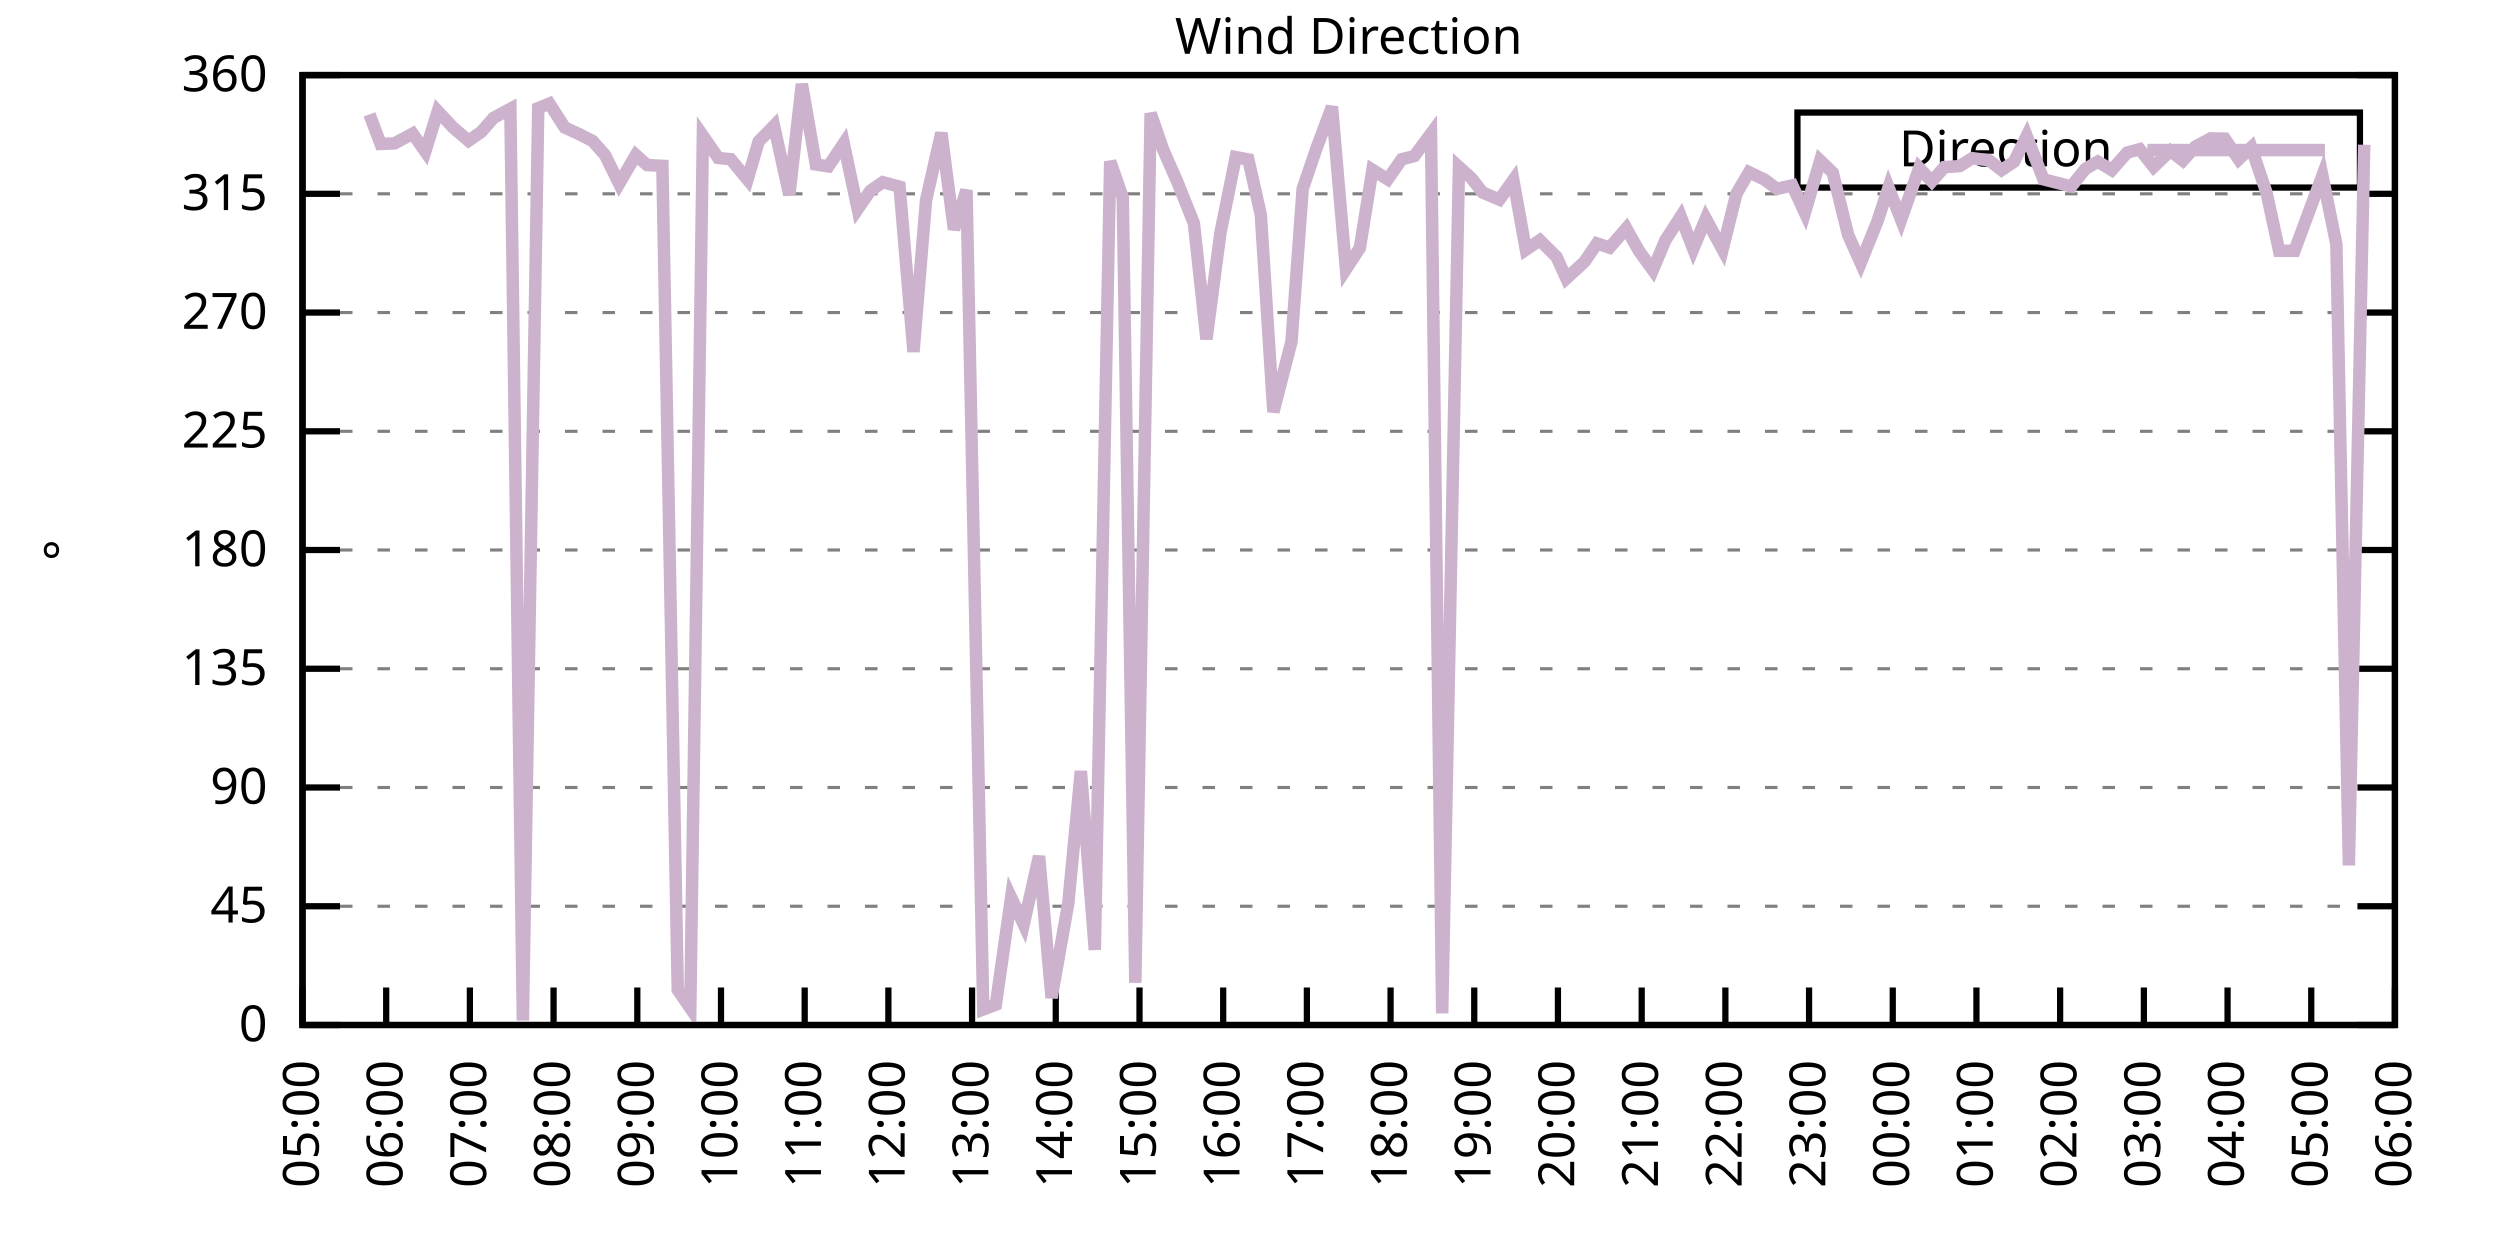
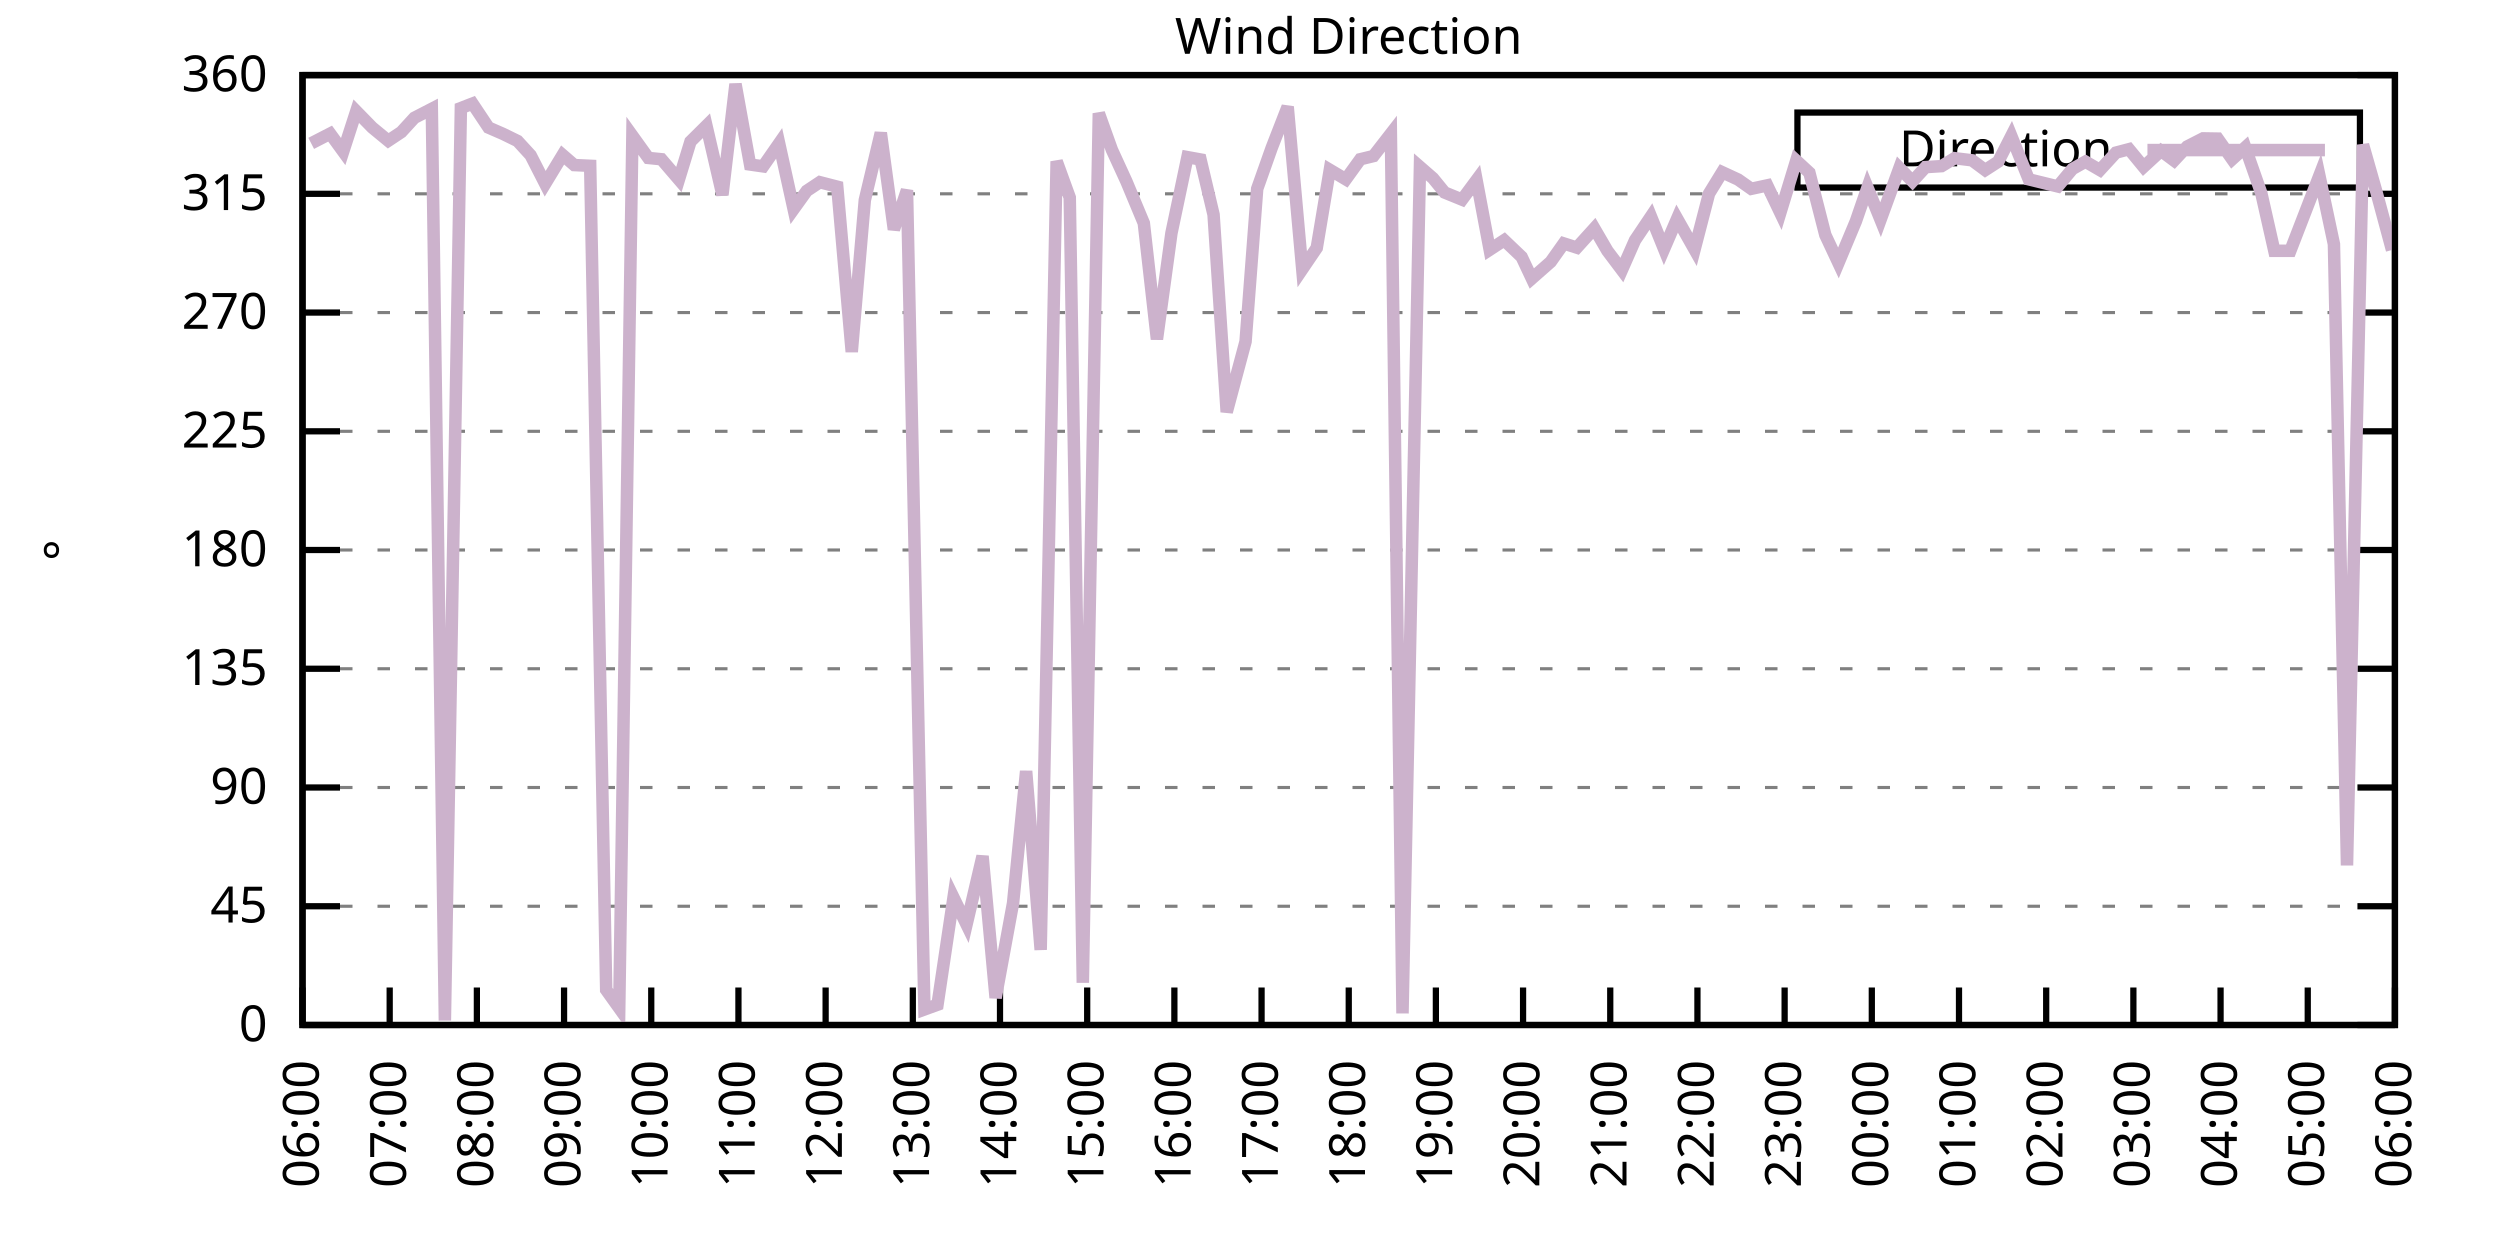
<svg xmlns="http://www.w3.org/2000/svg" xmlns:xlink="http://www.w3.org/1999/xlink" width="400" height="200" viewBox="0 0 400 200">
  <g id="gnuplot_canvas">
    <rect x="0" y="0" width="400" height="200" fill="none" />
    <defs>
      <circle id="gpDot" r="0.5" stroke-width="0.5" stroke="currentColor" />
      <path id="gpPt0" stroke-width="0.333" stroke="currentColor" d="M-1,0 h2 M0,-1 v2" />
      <path id="gpPt1" stroke-width="0.333" stroke="currentColor" d="M-1,-1 L1,1 M1,-1 L-1,1" />
      <path id="gpPt2" stroke-width="0.333" stroke="currentColor" d="M-1,0 L1,0 M0,-1 L0,1 M-1,-1 L1,1 M-1,1 L1,-1" />
      <rect id="gpPt3" stroke-width="0.333" stroke="currentColor" x="-1" y="-1" width="2" height="2" />
      <rect id="gpPt4" stroke-width="0.333" stroke="currentColor" fill="currentColor" x="-1" y="-1" width="2" height="2" />
      <circle id="gpPt5" stroke-width="0.333" stroke="currentColor" cx="0" cy="0" r="1" />
      <use xlink:href="#gpPt5" id="gpPt6" fill="currentColor" stroke="none" />
      <path id="gpPt7" stroke-width="0.333" stroke="currentColor" d="M0,-1.33 L-1.33,0.67 L1.33,0.67 z" />
      <use xlink:href="#gpPt7" id="gpPt8" fill="currentColor" stroke="none" />
      <use xlink:href="#gpPt7" id="gpPt9" stroke="currentColor" transform="rotate(180)" />
      <use xlink:href="#gpPt9" id="gpPt10" fill="currentColor" stroke="none" />
      <use xlink:href="#gpPt3" id="gpPt11" stroke="currentColor" transform="rotate(45)" />
      <use xlink:href="#gpPt11" id="gpPt12" fill="currentColor" stroke="none" />
      <path id="gpPt13" stroke-width="0.333" stroke="currentColor" d="M0,1.330 L1.265,0.411 L0.782,-1.067 L-0.782,-1.076 L-1.265,0.411 z" />
      <use xlink:href="#gpPt13" id="gpPt14" fill="currentColor" stroke="none" />
      <filter id="textbox" filterUnits="objectBoundingBox" x="0" y="0" height="1" width="1">
        <feFlood flood-color="white" flood-opacity="1" result="bgnd" />
        <feComposite in="SourceGraphic" in2="bgnd" operator="atop" />
      </filter>
      <filter id="greybox" filterUnits="objectBoundingBox" x="0" y="0" height="1" width="1">
        <feFlood flood-color="lightgrey" flood-opacity="1" result="grey" />
        <feComposite in="SourceGraphic" in2="grey" operator="atop" />
      </filter>
    </defs>
    <g fill="none" color="white" stroke="currentColor" stroke-width="1.00" stroke-linecap="butt" stroke-linejoin="miter">
</g>
    <g fill="none" color="black" stroke="currentColor" stroke-width="1.00" stroke-linecap="butt" stroke-linejoin="miter">
      <g stroke="none" shape-rendering="crispEdges">
        <polygon fill="rgb(255, 255, 255)" points="48.40,164.00 383.18,164.00 383.18,12.02 48.40,12.02 " />
      </g>
    </g>
    <g fill="none" color="black" stroke="currentColor" stroke-width="1.00" stroke-linecap="butt" stroke-linejoin="miter">
</g>
    <g fill="none" color="black" stroke="black" stroke-width="0.50" stroke-linecap="butt" stroke-linejoin="miter">
</g>
    <g fill="none" color="gray" stroke="currentColor" stroke-width="0.50" stroke-linecap="butt" stroke-linejoin="miter">
      <path stroke="gray" stroke-dasharray="2,4" class="gridline" d="M48.40,164.00 L383.19,164.00  " />
    </g>
    <g fill="none" color="gray" stroke="gray" stroke-width="1.00" stroke-linecap="butt" stroke-linejoin="miter">
</g>
    <g fill="none" color="black" stroke="currentColor" stroke-width="1.00" stroke-linecap="butt" stroke-linejoin="miter">
      <path stroke="black" d="M48.40,164.00 L54.40,164.00 M383.19,164.00 L377.19,164.00  " />
      <g transform="translate(42.80,166.60)" stroke="none" fill="black" font-family="Sans" font-size="8.00" text-anchor="end">
        <text>
          <tspan font-family="Sans"> 0</tspan>
        </text>
      </g>
    </g>
    <g fill="none" color="black" stroke="currentColor" stroke-width="1.00" stroke-linecap="butt" stroke-linejoin="miter">
</g>
    <g fill="none" color="black" stroke="black" stroke-width="0.50" stroke-linecap="butt" stroke-linejoin="miter">
</g>
    <g fill="none" color="gray" stroke="currentColor" stroke-width="0.50" stroke-linecap="butt" stroke-linejoin="miter">
      <path stroke="gray" stroke-dasharray="2,4" class="gridline" d="M48.40,145.00 L383.19,145.00  " />
    </g>
    <g fill="none" color="gray" stroke="gray" stroke-width="1.00" stroke-linecap="butt" stroke-linejoin="miter">
</g>
    <g fill="none" color="black" stroke="currentColor" stroke-width="1.00" stroke-linecap="butt" stroke-linejoin="miter">
      <path stroke="black" d="M48.40,145.00 L54.40,145.00 M383.19,145.00 L377.19,145.00  " />
      <g transform="translate(42.80,147.60)" stroke="none" fill="black" font-family="Sans" font-size="8.00" text-anchor="end">
        <text>
          <tspan font-family="Sans"> 45</tspan>
        </text>
      </g>
    </g>
    <g fill="none" color="black" stroke="currentColor" stroke-width="1.00" stroke-linecap="butt" stroke-linejoin="miter">
</g>
    <g fill="none" color="black" stroke="black" stroke-width="0.50" stroke-linecap="butt" stroke-linejoin="miter">
</g>
    <g fill="none" color="gray" stroke="currentColor" stroke-width="0.50" stroke-linecap="butt" stroke-linejoin="miter">
      <path stroke="gray" stroke-dasharray="2,4" class="gridline" d="M48.40,126.00 L383.19,126.00  " />
    </g>
    <g fill="none" color="gray" stroke="gray" stroke-width="1.00" stroke-linecap="butt" stroke-linejoin="miter">
</g>
    <g fill="none" color="black" stroke="currentColor" stroke-width="1.00" stroke-linecap="butt" stroke-linejoin="miter">
      <path stroke="black" d="M48.40,126.00 L54.40,126.00 M383.19,126.00 L377.19,126.00  " />
      <g transform="translate(42.80,128.60)" stroke="none" fill="black" font-family="Sans" font-size="8.00" text-anchor="end">
        <text>
          <tspan font-family="Sans"> 90</tspan>
        </text>
      </g>
    </g>
    <g fill="none" color="black" stroke="currentColor" stroke-width="1.00" stroke-linecap="butt" stroke-linejoin="miter">
</g>
    <g fill="none" color="black" stroke="black" stroke-width="0.50" stroke-linecap="butt" stroke-linejoin="miter">
</g>
    <g fill="none" color="gray" stroke="currentColor" stroke-width="0.50" stroke-linecap="butt" stroke-linejoin="miter">
      <path stroke="gray" stroke-dasharray="2,4" class="gridline" d="M48.40,107.00 L383.19,107.00  " />
    </g>
    <g fill="none" color="gray" stroke="gray" stroke-width="1.00" stroke-linecap="butt" stroke-linejoin="miter">
</g>
    <g fill="none" color="black" stroke="currentColor" stroke-width="1.00" stroke-linecap="butt" stroke-linejoin="miter">
      <path stroke="black" d="M48.40,107.00 L54.40,107.00 M383.19,107.00 L377.19,107.00  " />
      <g transform="translate(42.80,109.60)" stroke="none" fill="black" font-family="Sans" font-size="8.00" text-anchor="end">
        <text>
          <tspan font-family="Sans"> 135</tspan>
        </text>
      </g>
    </g>
    <g fill="none" color="black" stroke="currentColor" stroke-width="1.00" stroke-linecap="butt" stroke-linejoin="miter">
</g>
    <g fill="none" color="black" stroke="black" stroke-width="0.50" stroke-linecap="butt" stroke-linejoin="miter">
</g>
    <g fill="none" color="gray" stroke="currentColor" stroke-width="0.50" stroke-linecap="butt" stroke-linejoin="miter">
      <path stroke="gray" stroke-dasharray="2,4" class="gridline" d="M48.40,88.00 L383.19,88.00  " />
    </g>
    <g fill="none" color="gray" stroke="gray" stroke-width="1.00" stroke-linecap="butt" stroke-linejoin="miter">
</g>
    <g fill="none" color="black" stroke="currentColor" stroke-width="1.00" stroke-linecap="butt" stroke-linejoin="miter">
      <path stroke="black" d="M48.40,88.00 L54.40,88.00 M383.19,88.00 L377.19,88.00  " />
      <g transform="translate(42.80,90.60)" stroke="none" fill="black" font-family="Sans" font-size="8.00" text-anchor="end">
        <text>
          <tspan font-family="Sans"> 180</tspan>
        </text>
      </g>
    </g>
    <g fill="none" color="black" stroke="currentColor" stroke-width="1.00" stroke-linecap="butt" stroke-linejoin="miter">
</g>
    <g fill="none" color="black" stroke="black" stroke-width="0.50" stroke-linecap="butt" stroke-linejoin="miter">
</g>
    <g fill="none" color="gray" stroke="currentColor" stroke-width="0.50" stroke-linecap="butt" stroke-linejoin="miter">
      <path stroke="gray" stroke-dasharray="2,4" class="gridline" d="M48.40,69.01 L383.19,69.01  " />
    </g>
    <g fill="none" color="gray" stroke="gray" stroke-width="1.00" stroke-linecap="butt" stroke-linejoin="miter">
</g>
    <g fill="none" color="black" stroke="currentColor" stroke-width="1.00" stroke-linecap="butt" stroke-linejoin="miter">
      <path stroke="black" d="M48.40,69.01 L54.40,69.01 M383.19,69.01 L377.19,69.01  " />
      <g transform="translate(42.80,71.61)" stroke="none" fill="black" font-family="Sans" font-size="8.00" text-anchor="end">
        <text>
          <tspan font-family="Sans"> 225</tspan>
        </text>
      </g>
    </g>
    <g fill="none" color="black" stroke="currentColor" stroke-width="1.00" stroke-linecap="butt" stroke-linejoin="miter">
</g>
    <g fill="none" color="black" stroke="black" stroke-width="0.50" stroke-linecap="butt" stroke-linejoin="miter">
</g>
    <g fill="none" color="gray" stroke="currentColor" stroke-width="0.50" stroke-linecap="butt" stroke-linejoin="miter">
      <path stroke="gray" stroke-dasharray="2,4" class="gridline" d="M48.40,50.01 L383.19,50.01  " />
    </g>
    <g fill="none" color="gray" stroke="gray" stroke-width="1.00" stroke-linecap="butt" stroke-linejoin="miter">
</g>
    <g fill="none" color="black" stroke="currentColor" stroke-width="1.00" stroke-linecap="butt" stroke-linejoin="miter">
      <path stroke="black" d="M48.40,50.01 L54.40,50.01 M383.19,50.01 L377.19,50.01  " />
      <g transform="translate(42.80,52.61)" stroke="none" fill="black" font-family="Sans" font-size="8.00" text-anchor="end">
        <text>
          <tspan font-family="Sans"> 270</tspan>
        </text>
      </g>
    </g>
    <g fill="none" color="black" stroke="currentColor" stroke-width="1.00" stroke-linecap="butt" stroke-linejoin="miter">
</g>
    <g fill="none" color="black" stroke="black" stroke-width="0.50" stroke-linecap="butt" stroke-linejoin="miter">
</g>
    <g fill="none" color="gray" stroke="currentColor" stroke-width="0.50" stroke-linecap="butt" stroke-linejoin="miter">
      <path stroke="gray" stroke-dasharray="2,4" class="gridline" d="M48.40,31.01 L383.19,31.01  " />
    </g>
    <g fill="none" color="gray" stroke="gray" stroke-width="1.00" stroke-linecap="butt" stroke-linejoin="miter">
</g>
    <g fill="none" color="black" stroke="currentColor" stroke-width="1.00" stroke-linecap="butt" stroke-linejoin="miter">
      <path stroke="black" d="M48.40,31.01 L54.40,31.01 M383.19,31.01 L377.19,31.01  " />
      <g transform="translate(42.80,33.61)" stroke="none" fill="black" font-family="Sans" font-size="8.00" text-anchor="end">
        <text>
          <tspan font-family="Sans"> 315</tspan>
        </text>
      </g>
    </g>
    <g fill="none" color="black" stroke="currentColor" stroke-width="1.00" stroke-linecap="butt" stroke-linejoin="miter">
</g>
    <g fill="none" color="black" stroke="black" stroke-width="0.50" stroke-linecap="butt" stroke-linejoin="miter">
</g>
    <g fill="none" color="gray" stroke="currentColor" stroke-width="0.50" stroke-linecap="butt" stroke-linejoin="miter">
      <path stroke="gray" stroke-dasharray="2,4" class="gridline" d="M48.40,12.01 L383.19,12.01  " />
    </g>
    <g fill="none" color="gray" stroke="gray" stroke-width="1.00" stroke-linecap="butt" stroke-linejoin="miter">
</g>
    <g fill="none" color="black" stroke="currentColor" stroke-width="1.00" stroke-linecap="butt" stroke-linejoin="miter">
      <path stroke="black" d="M48.40,12.01 L54.40,12.01 M383.19,12.01 L377.19,12.01  " />
      <g transform="translate(42.80,14.61)" stroke="none" fill="black" font-family="Sans" font-size="8.00" text-anchor="end">
        <text>
          <tspan font-family="Sans"> 360</tspan>
        </text>
      </g>
    </g>
    <g fill="none" color="black" stroke="currentColor" stroke-width="1.00" stroke-linecap="butt" stroke-linejoin="miter">
      <path stroke="black" d="M48.40,164.00 L48.40,158.00  " />
      <g transform="translate(51.00,169.60) rotate(270.00)" stroke="none" fill="black" font-family="Sans" font-size="8.00" text-anchor="end">
        <text>
-           <tspan font-family="Sans">05:00</tspan>
-         </text>
-       </g>
-     </g>
-     <g fill="none" color="black" stroke="currentColor" stroke-width="1.00" stroke-linecap="butt" stroke-linejoin="miter">
-       <path stroke="black" d="M61.79,164.00 L61.79,158.00  " />
-       <g transform="translate(64.39,169.60) rotate(270.00)" stroke="none" fill="black" font-family="Sans" font-size="8.00" text-anchor="end">
-         <text>
          <tspan font-family="Sans">06:00</tspan>
        </text>
      </g>
    </g>
    <g fill="none" color="black" stroke="currentColor" stroke-width="1.00" stroke-linecap="butt" stroke-linejoin="miter">
-       <path stroke="black" d="M75.18,164.00 L75.18,158.00  " />
-       <g transform="translate(77.78,169.60) rotate(270.00)" stroke="none" fill="black" font-family="Sans" font-size="8.00" text-anchor="end">
+       <path stroke="black" d="M62.35,164.00 L62.35,158.00  " />
+       <g transform="translate(64.95,169.60) rotate(270.00)" stroke="none" fill="black" font-family="Sans" font-size="8.00" text-anchor="end">
        <text>
          <tspan font-family="Sans">07:00</tspan>
        </text>
      </g>
    </g>
    <g fill="none" color="black" stroke="currentColor" stroke-width="1.00" stroke-linecap="butt" stroke-linejoin="miter">
-       <path stroke="black" d="M88.57,164.00 L88.57,158.00  " />
-       <g transform="translate(91.17,169.60) rotate(270.00)" stroke="none" fill="black" font-family="Sans" font-size="8.00" text-anchor="end">
+       <path stroke="black" d="M76.30,164.00 L76.30,158.00  " />
+       <g transform="translate(78.90,169.60) rotate(270.00)" stroke="none" fill="black" font-family="Sans" font-size="8.00" text-anchor="end">
        <text>
          <tspan font-family="Sans">08:00</tspan>
        </text>
      </g>
    </g>
    <g fill="none" color="black" stroke="currentColor" stroke-width="1.00" stroke-linecap="butt" stroke-linejoin="miter">
-       <path stroke="black" d="M101.97,164.00 L101.97,158.00  " />
-       <g transform="translate(104.57,169.60) rotate(270.00)" stroke="none" fill="black" font-family="Sans" font-size="8.00" text-anchor="end">
+       <path stroke="black" d="M90.25,164.00 L90.25,158.00  " />
+       <g transform="translate(92.85,169.60) rotate(270.00)" stroke="none" fill="black" font-family="Sans" font-size="8.00" text-anchor="end">
        <text>
          <tspan font-family="Sans">09:00</tspan>
        </text>
      </g>
    </g>
    <g fill="none" color="black" stroke="currentColor" stroke-width="1.00" stroke-linecap="butt" stroke-linejoin="miter">
-       <path stroke="black" d="M115.36,164.00 L115.36,158.00  " />
-       <g transform="translate(117.96,169.60) rotate(270.00)" stroke="none" fill="black" font-family="Sans" font-size="8.00" text-anchor="end">
+       <path stroke="black" d="M104.20,164.00 L104.20,158.00  " />
+       <g transform="translate(106.80,169.60) rotate(270.00)" stroke="none" fill="black" font-family="Sans" font-size="8.00" text-anchor="end">
        <text>
          <tspan font-family="Sans">10:00</tspan>
        </text>
      </g>
    </g>
    <g fill="none" color="black" stroke="currentColor" stroke-width="1.00" stroke-linecap="butt" stroke-linejoin="miter">
-       <path stroke="black" d="M128.75,164.00 L128.75,158.00  " />
-       <g transform="translate(131.35,169.60) rotate(270.00)" stroke="none" fill="black" font-family="Sans" font-size="8.00" text-anchor="end">
+       <path stroke="black" d="M118.15,164.00 L118.15,158.00  " />
+       <g transform="translate(120.75,169.60) rotate(270.00)" stroke="none" fill="black" font-family="Sans" font-size="8.00" text-anchor="end">
        <text>
          <tspan font-family="Sans">11:00</tspan>
        </text>
      </g>
    </g>
    <g fill="none" color="black" stroke="currentColor" stroke-width="1.00" stroke-linecap="butt" stroke-linejoin="miter">
-       <path stroke="black" d="M142.14,164.00 L142.14,158.00  " />
-       <g transform="translate(144.74,169.60) rotate(270.00)" stroke="none" fill="black" font-family="Sans" font-size="8.00" text-anchor="end">
+       <path stroke="black" d="M132.10,164.00 L132.10,158.00  " />
+       <g transform="translate(134.70,169.60) rotate(270.00)" stroke="none" fill="black" font-family="Sans" font-size="8.00" text-anchor="end">
        <text>
          <tspan font-family="Sans">12:00</tspan>
        </text>
      </g>
    </g>
    <g fill="none" color="black" stroke="currentColor" stroke-width="1.00" stroke-linecap="butt" stroke-linejoin="miter">
-       <path stroke="black" d="M155.53,164.00 L155.53,158.00  " />
-       <g transform="translate(158.13,169.60) rotate(270.00)" stroke="none" fill="black" font-family="Sans" font-size="8.00" text-anchor="end">
+       <path stroke="black" d="M146.05,164.00 L146.05,158.00  " />
+       <g transform="translate(148.65,169.60) rotate(270.00)" stroke="none" fill="black" font-family="Sans" font-size="8.00" text-anchor="end">
        <text>
          <tspan font-family="Sans">13:00</tspan>
        </text>
      </g>
    </g>
    <g fill="none" color="black" stroke="currentColor" stroke-width="1.00" stroke-linecap="butt" stroke-linejoin="miter">
-       <path stroke="black" d="M168.92,164.00 L168.92,158.00  " />
-       <g transform="translate(171.52,169.60) rotate(270.00)" stroke="none" fill="black" font-family="Sans" font-size="8.00" text-anchor="end">
+       <path stroke="black" d="M160.00,164.00 L160.00,158.00  " />
+       <g transform="translate(162.60,169.60) rotate(270.00)" stroke="none" fill="black" font-family="Sans" font-size="8.00" text-anchor="end">
        <text>
          <tspan font-family="Sans">14:00</tspan>
        </text>
      </g>
    </g>
    <g fill="none" color="black" stroke="currentColor" stroke-width="1.00" stroke-linecap="butt" stroke-linejoin="miter">
-       <path stroke="black" d="M182.32,164.00 L182.32,158.00  " />
-       <g transform="translate(184.92,169.60) rotate(270.00)" stroke="none" fill="black" font-family="Sans" font-size="8.00" text-anchor="end">
+       <path stroke="black" d="M173.95,164.00 L173.95,158.00  " />
+       <g transform="translate(176.55,169.60) rotate(270.00)" stroke="none" fill="black" font-family="Sans" font-size="8.00" text-anchor="end">
        <text>
          <tspan font-family="Sans">15:00</tspan>
        </text>
      </g>
    </g>
    <g fill="none" color="black" stroke="currentColor" stroke-width="1.00" stroke-linecap="butt" stroke-linejoin="miter">
-       <path stroke="black" d="M195.71,164.00 L195.71,158.00  " />
-       <g transform="translate(198.31,169.60) rotate(270.00)" stroke="none" fill="black" font-family="Sans" font-size="8.00" text-anchor="end">
+       <path stroke="black" d="M187.90,164.00 L187.90,158.00  " />
+       <g transform="translate(190.50,169.60) rotate(270.00)" stroke="none" fill="black" font-family="Sans" font-size="8.00" text-anchor="end">
        <text>
          <tspan font-family="Sans">16:00</tspan>
        </text>
      </g>
    </g>
    <g fill="none" color="black" stroke="currentColor" stroke-width="1.00" stroke-linecap="butt" stroke-linejoin="miter">
-       <path stroke="black" d="M209.10,164.00 L209.10,158.00  " />
-       <g transform="translate(211.70,169.60) rotate(270.00)" stroke="none" fill="black" font-family="Sans" font-size="8.00" text-anchor="end">
+       <path stroke="black" d="M201.85,164.00 L201.85,158.00  " />
+       <g transform="translate(204.45,169.60) rotate(270.00)" stroke="none" fill="black" font-family="Sans" font-size="8.00" text-anchor="end">
        <text>
          <tspan font-family="Sans">17:00</tspan>
        </text>
      </g>
    </g>
    <g fill="none" color="black" stroke="currentColor" stroke-width="1.00" stroke-linecap="butt" stroke-linejoin="miter">
-       <path stroke="black" d="M222.49,164.00 L222.49,158.00  " />
-       <g transform="translate(225.09,169.60) rotate(270.00)" stroke="none" fill="black" font-family="Sans" font-size="8.00" text-anchor="end">
+       <path stroke="black" d="M215.80,164.00 L215.80,158.00  " />
+       <g transform="translate(218.40,169.60) rotate(270.00)" stroke="none" fill="black" font-family="Sans" font-size="8.00" text-anchor="end">
        <text>
          <tspan font-family="Sans">18:00</tspan>
        </text>
      </g>
    </g>
    <g fill="none" color="black" stroke="currentColor" stroke-width="1.00" stroke-linecap="butt" stroke-linejoin="miter">
-       <path stroke="black" d="M235.88,164.00 L235.88,158.00  " />
-       <g transform="translate(238.48,169.60) rotate(270.00)" stroke="none" fill="black" font-family="Sans" font-size="8.00" text-anchor="end">
+       <path stroke="black" d="M229.74,164.00 L229.74,158.00  " />
+       <g transform="translate(232.34,169.60) rotate(270.00)" stroke="none" fill="black" font-family="Sans" font-size="8.00" text-anchor="end">
        <text>
          <tspan font-family="Sans">19:00</tspan>
        </text>
      </g>
    </g>
    <g fill="none" color="black" stroke="currentColor" stroke-width="1.00" stroke-linecap="butt" stroke-linejoin="miter">
-       <path stroke="black" d="M249.27,164.00 L249.27,158.00  " />
-       <g transform="translate(251.87,169.60) rotate(270.00)" stroke="none" fill="black" font-family="Sans" font-size="8.00" text-anchor="end">
+       <path stroke="black" d="M243.69,164.00 L243.69,158.00  " />
+       <g transform="translate(246.29,169.60) rotate(270.00)" stroke="none" fill="black" font-family="Sans" font-size="8.00" text-anchor="end">
        <text>
          <tspan font-family="Sans">20:00</tspan>
        </text>
      </g>
    </g>
    <g fill="none" color="black" stroke="currentColor" stroke-width="1.00" stroke-linecap="butt" stroke-linejoin="miter">
-       <path stroke="black" d="M262.67,164.00 L262.67,158.00  " />
-       <g transform="translate(265.27,169.60) rotate(270.00)" stroke="none" fill="black" font-family="Sans" font-size="8.00" text-anchor="end">
+       <path stroke="black" d="M257.64,164.00 L257.64,158.00  " />
+       <g transform="translate(260.24,169.60) rotate(270.00)" stroke="none" fill="black" font-family="Sans" font-size="8.00" text-anchor="end">
        <text>
          <tspan font-family="Sans">21:00</tspan>
        </text>
      </g>
    </g>
    <g fill="none" color="black" stroke="currentColor" stroke-width="1.00" stroke-linecap="butt" stroke-linejoin="miter">
-       <path stroke="black" d="M276.06,164.00 L276.06,158.00  " />
-       <g transform="translate(278.66,169.60) rotate(270.00)" stroke="none" fill="black" font-family="Sans" font-size="8.00" text-anchor="end">
+       <path stroke="black" d="M271.59,164.00 L271.59,158.00  " />
+       <g transform="translate(274.19,169.60) rotate(270.00)" stroke="none" fill="black" font-family="Sans" font-size="8.00" text-anchor="end">
        <text>
          <tspan font-family="Sans">22:00</tspan>
        </text>
      </g>
    </g>
    <g fill="none" color="black" stroke="currentColor" stroke-width="1.00" stroke-linecap="butt" stroke-linejoin="miter">
-       <path stroke="black" d="M289.45,164.00 L289.45,158.00  " />
-       <g transform="translate(292.05,169.60) rotate(270.00)" stroke="none" fill="black" font-family="Sans" font-size="8.00" text-anchor="end">
+       <path stroke="black" d="M285.54,164.00 L285.54,158.00  " />
+       <g transform="translate(288.14,169.60) rotate(270.00)" stroke="none" fill="black" font-family="Sans" font-size="8.00" text-anchor="end">
        <text>
          <tspan font-family="Sans">23:00</tspan>
        </text>
      </g>
    </g>
    <g fill="none" color="black" stroke="currentColor" stroke-width="1.00" stroke-linecap="butt" stroke-linejoin="miter">
-       <path stroke="black" d="M302.84,164.00 L302.84,158.00  " />
-       <g transform="translate(305.44,169.60) rotate(270.00)" stroke="none" fill="black" font-family="Sans" font-size="8.00" text-anchor="end">
+       <path stroke="black" d="M299.49,164.00 L299.49,158.00  " />
+       <g transform="translate(302.09,169.60) rotate(270.00)" stroke="none" fill="black" font-family="Sans" font-size="8.00" text-anchor="end">
        <text>
          <tspan font-family="Sans">00:00</tspan>
        </text>
      </g>
    </g>
    <g fill="none" color="black" stroke="currentColor" stroke-width="1.00" stroke-linecap="butt" stroke-linejoin="miter">
-       <path stroke="black" d="M316.23,164.00 L316.23,158.00  " />
-       <g transform="translate(318.83,169.60) rotate(270.00)" stroke="none" fill="black" font-family="Sans" font-size="8.00" text-anchor="end">
+       <path stroke="black" d="M313.44,164.00 L313.44,158.00  " />
+       <g transform="translate(316.04,169.60) rotate(270.00)" stroke="none" fill="black" font-family="Sans" font-size="8.00" text-anchor="end">
        <text>
          <tspan font-family="Sans">01:00</tspan>
        </text>
      </g>
    </g>
    <g fill="none" color="black" stroke="currentColor" stroke-width="1.00" stroke-linecap="butt" stroke-linejoin="miter">
-       <path stroke="black" d="M329.62,164.00 L329.62,158.00  " />
-       <g transform="translate(332.22,169.60) rotate(270.00)" stroke="none" fill="black" font-family="Sans" font-size="8.00" text-anchor="end">
+       <path stroke="black" d="M327.39,164.00 L327.39,158.00  " />
+       <g transform="translate(329.99,169.60) rotate(270.00)" stroke="none" fill="black" font-family="Sans" font-size="8.00" text-anchor="end">
        <text>
          <tspan font-family="Sans">02:00</tspan>
        </text>
      </g>
    </g>
    <g fill="none" color="black" stroke="currentColor" stroke-width="1.00" stroke-linecap="butt" stroke-linejoin="miter">
-       <path stroke="black" d="M343.02,164.00 L343.02,158.00  " />
-       <g transform="translate(345.62,169.60) rotate(270.00)" stroke="none" fill="black" font-family="Sans" font-size="8.00" text-anchor="end">
+       <path stroke="black" d="M341.34,164.00 L341.34,158.00  " />
+       <g transform="translate(343.94,169.60) rotate(270.00)" stroke="none" fill="black" font-family="Sans" font-size="8.00" text-anchor="end">
        <text>
          <tspan font-family="Sans">03:00</tspan>
        </text>
      </g>
    </g>
    <g fill="none" color="black" stroke="currentColor" stroke-width="1.00" stroke-linecap="butt" stroke-linejoin="miter">
-       <path stroke="black" d="M356.41,164.00 L356.41,158.00  " />
-       <g transform="translate(359.01,169.60) rotate(270.00)" stroke="none" fill="black" font-family="Sans" font-size="8.00" text-anchor="end">
+       <path stroke="black" d="M355.29,164.00 L355.29,158.00  " />
+       <g transform="translate(357.89,169.60) rotate(270.00)" stroke="none" fill="black" font-family="Sans" font-size="8.00" text-anchor="end">
        <text>
          <tspan font-family="Sans">04:00</tspan>
        </text>
      </g>
    </g>
    <g fill="none" color="black" stroke="currentColor" stroke-width="1.00" stroke-linecap="butt" stroke-linejoin="miter">
-       <path stroke="black" d="M369.80,164.00 L369.80,158.00  " />
-       <g transform="translate(372.40,169.60) rotate(270.00)" stroke="none" fill="black" font-family="Sans" font-size="8.00" text-anchor="end">
+       <path stroke="black" d="M369.24,164.00 L369.24,158.00  " />
+       <g transform="translate(371.84,169.60) rotate(270.00)" stroke="none" fill="black" font-family="Sans" font-size="8.00" text-anchor="end">
        <text>
          <tspan font-family="Sans">05:00</tspan>
        </text>
      </g>
    </g>
    <g fill="none" color="black" stroke="currentColor" stroke-width="1.00" stroke-linecap="butt" stroke-linejoin="miter">
      <path stroke="black" d="M383.19,164.00 L383.19,158.00  " />
      <g transform="translate(385.79,169.60) rotate(270.00)" stroke="none" fill="black" font-family="Sans" font-size="8.00" text-anchor="end">
        <text>
          <tspan font-family="Sans">06:00</tspan>
        </text>
      </g>
    </g>
    <g fill="none" color="black" stroke="currentColor" stroke-width="1.00" stroke-linecap="butt" stroke-linejoin="miter">
</g>
    <g fill="none" color="black" stroke="currentColor" stroke-width="1.00" stroke-linecap="butt" stroke-linejoin="miter">
      <path stroke="black" d="M48.40,12.01 L48.40,164.00 L383.19,164.00 L383.19,12.01 L48.40,12.01 Z  " />
    </g>
    <g fill="none" color="black" stroke="currentColor" stroke-width="1.00" stroke-linecap="butt" stroke-linejoin="miter">
</g>
    <g fill="none" color="black" stroke="currentColor" stroke-width="1.00" stroke-linecap="butt" stroke-linejoin="miter">
      <path stroke="black" d="M287.59,30.01 L287.59,18.01 L377.59,18.01 L377.59,30.01 L287.59,30.01 Z  " />
    </g>
    <g id="Wind_direction_plot_1">
      <g fill="none" color="white" stroke="black" stroke-width="2.00" stroke-linecap="butt" stroke-linejoin="miter">
</g>
      <g fill="none" color="black" stroke="currentColor" stroke-width="2.00" stroke-linecap="butt" stroke-linejoin="miter">
        <g transform="translate(337.99,26.61)" stroke="none" fill="black" font-family="Sans" font-size="8.00" text-anchor="end">
          <text>
            <tspan font-family="Sans">Direction</tspan>
          </text>
        </g>
      </g>
      <g fill="none" color="black" stroke="currentColor" stroke-width="2.00" stroke-linecap="butt" stroke-linejoin="miter">
-         <path stroke="rgb(204, 178, 204)" d="M343.59,24.01 L371.99,24.01 M59.11,18.30 L60.90,23.03 L63.13,22.94 L66.03,21.38 L68.04,24.25 L70.05,17.79   L72.50,20.41 L74.96,22.52 L76.97,21.13 L78.98,18.85 L81.66,17.41 L83.66,163.28 L86.12,17.29 L87.91,16.57   L90.36,20.41 L92.59,21.42 L94.82,22.56 L96.83,24.84 L99.06,29.40 L101.74,24.80 L103.53,26.41 L105.98,26.53   L108.44,158.38 L110.45,161.30 L112.46,21.72 L114.91,25.27 L116.92,25.48 L119.60,28.73 L121.38,22.65 L123.84,20.12   L126.29,31.18 L128.30,13.45 L130.54,26.32 L132.54,26.62 L135.00,22.94 L137.23,33.46 L139.24,30.54 L141.25,29.15   L143.93,29.87 L146.16,56.30 L148.17,32.02 L150.62,21.26 L152.63,36.71 L154.64,30.42 L157.32,161.51 L159.33,160.75   L161.78,143.61 L163.79,147.91 L166.25,136.98 L168.25,159.65 L170.93,144.49 L172.94,123.38 L175.17,151.97 L177.63,25.82   L179.64,31.60 L181.65,157.24 L184.10,18.13 L186.11,23.96 L188.34,29.02 L191.02,35.70 L193.03,54.27 L195.26,37.30   L197.72,25.14 L199.73,25.52 L201.73,34.34 L203.74,65.92 L206.64,54.65 L208.43,30.21 L210.66,23.66 L213.12,17.08   L215.35,43.08 L217.58,39.66 L219.59,27.17 L222.04,28.69 L224.28,25.48 L226.29,24.97 L228.96,21.38 L230.75,162.14   L233.43,26.70 L235.44,28.52 L237.22,30.80 L239.90,31.94 L242.13,28.81 L244.14,39.96 L246.37,38.44 L249.05,41.10   L250.61,44.56 L253.51,41.90 L255.52,38.95 L257.53,39.62 L260.21,36.54 L262.22,40.13 L264.45,43.21 L266.46,38.44   L268.92,34.64 L270.92,39.83 L272.93,34.98 L275.61,39.92 L277.84,30.97 L279.85,27.55 L282.31,28.73 L284.32,30.21   L286.77,29.66 L288.78,34.05 L291.23,25.69 L293.24,27.63 L295.70,37.59 L297.71,42.07 L300.39,35.40 L302.17,30.00   L304.18,35.15 L307.08,26.87 L309.09,29.02 L311.10,26.74 L313.55,26.58 L315.56,25.31 L318.24,25.65 L320.25,27.21   L322.26,25.86 L324.27,21.76 L326.95,28.69 L331.41,29.83 L333.64,27.04 L335.65,25.86 L337.88,27.21 L340.34,24.42   L342.35,23.87 L344.58,26.70 L347.26,24.13 L349.26,25.69 L351.27,23.45 L353.73,22.14 L355.96,22.18 L358.19,25.48   L360.20,23.58 L362.66,30.88 L364.66,40.13 L367.12,40.13 L371.58,28.10 L373.82,39.07 L375.82,138.46 L378.28,23.16    " />
+         <path stroke="rgb(204, 178, 204)" d="M343.59,24.01 L371.99,24.01 M49.79,22.94 L52.82,21.38 L54.91,24.25 L57.00,17.79 L59.56,20.41 L62.12,22.52   L64.21,21.13 L66.30,18.85 L69.09,17.41 L71.18,163.28 L73.74,17.29 L75.60,16.57 L78.16,20.41 L80.48,21.42   L82.81,22.56 L84.90,24.84 L87.23,29.40 L90.02,24.80 L91.88,26.41 L94.43,26.53 L96.99,158.38 L99.08,161.30   L101.18,21.72 L103.73,25.27 L105.83,25.48 L108.62,28.73 L110.48,22.65 L113.03,20.12 L115.59,31.18 L117.68,13.45   L120.01,26.32 L122.10,26.62 L124.66,22.94 L126.98,33.46 L129.08,30.54 L131.17,29.15 L133.96,29.87 L136.28,56.30   L138.37,32.02 L140.93,21.26 L143.02,36.71 L145.12,30.42 L147.91,161.51 L150.00,160.75 L152.56,143.61 L154.65,147.91   L157.21,136.98 L159.30,159.65 L162.09,144.49 L164.18,123.38 L166.51,151.97 L169.06,25.82 L171.16,31.60 L173.25,157.24   L175.81,18.13 L177.90,23.96 L180.22,29.02 L183.01,35.70 L185.11,54.27 L187.43,37.30 L189.99,25.14 L192.08,25.52   L194.17,34.34 L196.27,65.92 L199.29,54.65 L201.15,30.21 L203.47,23.66 L206.03,17.08 L208.36,43.08 L210.68,39.66   L212.77,27.17 L215.33,28.69 L217.65,25.48 L219.75,24.97 L222.54,21.38 L224.40,162.14 L227.19,26.70 L229.28,28.52   L231.14,30.80 L233.93,31.94 L236.25,28.81 L238.35,39.96 L240.67,38.44 L243.46,41.10 L245.09,44.56 L248.11,41.90   L250.20,38.95 L252.30,39.62 L255.09,36.54 L257.18,40.13 L259.50,43.21 L261.60,38.44 L264.15,34.64 L266.25,39.83   L268.34,34.98 L271.13,39.92 L273.45,30.97 L275.55,27.55 L278.10,28.73 L280.20,30.21 L282.75,29.66 L284.85,34.05   L287.40,25.69 L289.50,27.63 L292.05,37.59 L294.15,42.07 L296.94,35.40 L298.80,30.00 L300.89,35.15 L303.91,26.87   L306.00,29.02 L308.09,26.74 L310.65,26.58 L312.74,25.31 L315.53,25.65 L317.63,27.21 L319.72,25.86 L321.81,21.76   L324.60,28.69 L329.25,29.83 L331.58,27.04 L333.67,25.86 L335.99,27.21 L338.55,24.42 L340.64,23.87 L342.97,26.70   L345.76,24.13 L347.85,25.69 L349.94,23.45 L352.50,22.14 L354.83,22.18 L357.15,25.48 L359.24,23.58 L361.80,30.88   L363.89,40.13 L366.45,40.13 L371.10,28.10 L373.43,39.07 L375.52,138.46 L378.08,23.16 L380.17,30.50 L382.73,40.00    " />
      </g>
    </g>
    <g fill="none" color="black" stroke="currentColor" stroke-width="2.00" stroke-linecap="butt" stroke-linejoin="miter">
</g>
    <g fill="none" color="black" stroke="black" stroke-width="1.00" stroke-linecap="butt" stroke-linejoin="miter">
</g>
    <g fill="none" color="black" stroke="currentColor" stroke-width="1.00" stroke-linecap="butt" stroke-linejoin="miter">
      <path stroke="black" d="M48.40,12.01 L48.40,164.00 L383.19,164.00 L383.19,12.01 L48.40,12.01 Z  " />
      <g transform="translate(12.80,88.01) rotate(270.00)" stroke="none" fill="black" font-family="Sans" font-size="8.00" text-anchor="middle">
        <text>
          <tspan font-family="Sans">°</tspan>
        </text>
      </g>
    </g>
    <g fill="none" color="black" stroke="currentColor" stroke-width="1.00" stroke-linecap="butt" stroke-linejoin="miter">
</g>
    <g fill="none" color="black" stroke="currentColor" stroke-width="1.00" stroke-linecap="butt" stroke-linejoin="miter">
      <g transform="translate(215.79,8.61)" stroke="none" fill="black" font-family="Sans" font-size="8.00" text-anchor="middle">
        <text>
          <tspan font-family="Sans">Wind Direction</tspan>
        </text>
      </g>
    </g>
    <g fill="none" color="black" stroke="currentColor" stroke-width="1.00" stroke-linecap="butt" stroke-linejoin="miter">
</g>
  </g>
</svg>
